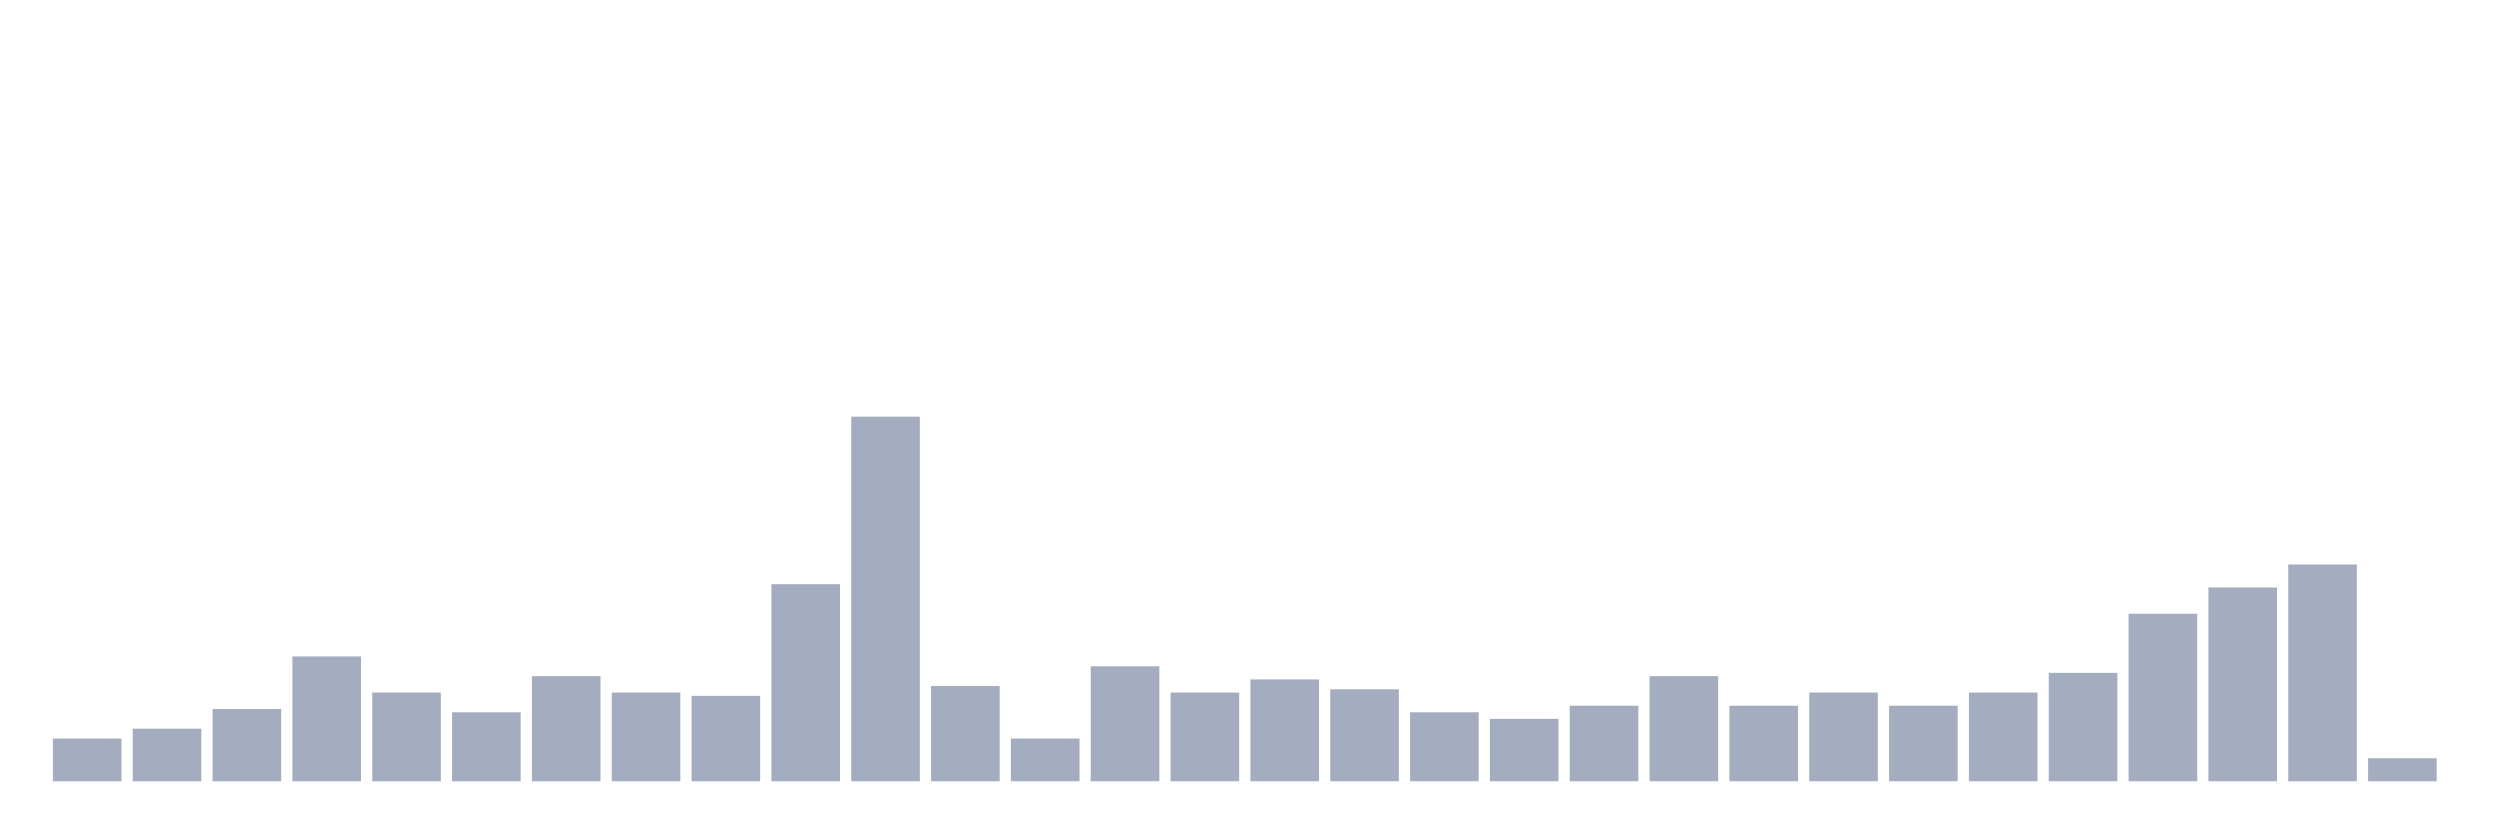
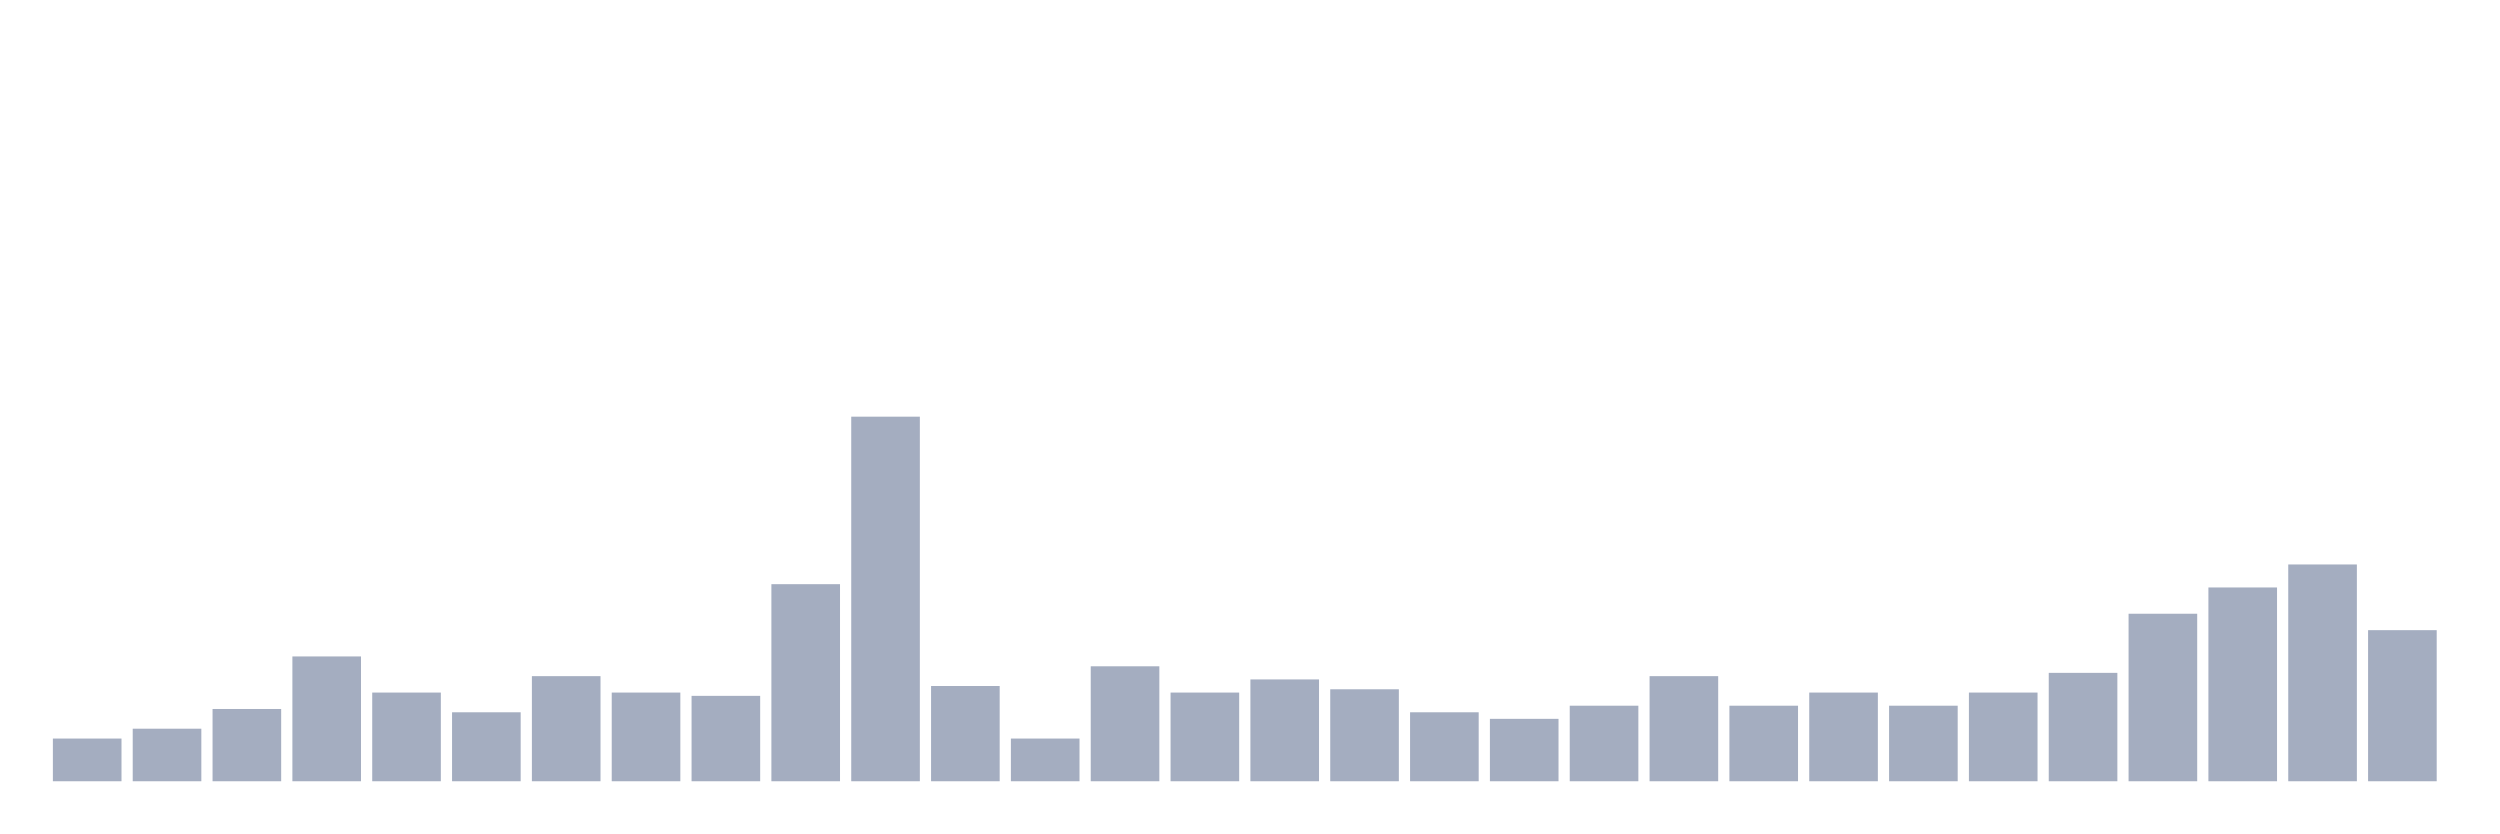
<svg xmlns="http://www.w3.org/2000/svg" viewBox="0 0 480 160">
  <g transform="translate(10,10)">
    <rect class="bar" x="0.153" width="13.175" y="131.802" height="8.198" fill="rgb(164,173,192)" />
    <rect class="bar" x="15.482" width="13.175" y="129.91" height="10.09" fill="rgb(164,173,192)" />
    <rect class="bar" x="30.81" width="13.175" y="126.126" height="13.874" fill="rgb(164,173,192)" />
    <rect class="bar" x="46.138" width="13.175" y="116.036" height="23.964" fill="rgb(164,173,192)" />
    <rect class="bar" x="61.466" width="13.175" y="122.973" height="17.027" fill="rgb(164,173,192)" />
    <rect class="bar" x="76.794" width="13.175" y="126.757" height="13.243" fill="rgb(164,173,192)" />
    <rect class="bar" x="92.123" width="13.175" y="119.82" height="20.18" fill="rgb(164,173,192)" />
    <rect class="bar" x="107.451" width="13.175" y="122.973" height="17.027" fill="rgb(164,173,192)" />
    <rect class="bar" x="122.779" width="13.175" y="123.604" height="16.396" fill="rgb(164,173,192)" />
    <rect class="bar" x="138.107" width="13.175" y="102.162" height="37.838" fill="rgb(164,173,192)" />
    <rect class="bar" x="153.436" width="13.175" y="70" height="70" fill="rgb(164,173,192)" />
    <rect class="bar" x="168.764" width="13.175" y="121.712" height="18.288" fill="rgb(164,173,192)" />
    <rect class="bar" x="184.092" width="13.175" y="131.802" height="8.198" fill="rgb(164,173,192)" />
    <rect class="bar" x="199.42" width="13.175" y="117.928" height="22.072" fill="rgb(164,173,192)" />
    <rect class="bar" x="214.748" width="13.175" y="122.973" height="17.027" fill="rgb(164,173,192)" />
    <rect class="bar" x="230.077" width="13.175" y="120.45" height="19.55" fill="rgb(164,173,192)" />
    <rect class="bar" x="245.405" width="13.175" y="122.342" height="17.658" fill="rgb(164,173,192)" />
    <rect class="bar" x="260.733" width="13.175" y="126.757" height="13.243" fill="rgb(164,173,192)" />
    <rect class="bar" x="276.061" width="13.175" y="128.018" height="11.982" fill="rgb(164,173,192)" />
    <rect class="bar" x="291.39" width="13.175" y="125.495" height="14.505" fill="rgb(164,173,192)" />
    <rect class="bar" x="306.718" width="13.175" y="119.82" height="20.18" fill="rgb(164,173,192)" />
    <rect class="bar" x="322.046" width="13.175" y="125.495" height="14.505" fill="rgb(164,173,192)" />
    <rect class="bar" x="337.374" width="13.175" y="122.973" height="17.027" fill="rgb(164,173,192)" />
    <rect class="bar" x="352.702" width="13.175" y="125.495" height="14.505" fill="rgb(164,173,192)" />
    <rect class="bar" x="368.031" width="13.175" y="122.973" height="17.027" fill="rgb(164,173,192)" />
    <rect class="bar" x="383.359" width="13.175" y="119.189" height="20.811" fill="rgb(164,173,192)" />
    <rect class="bar" x="398.687" width="13.175" y="107.838" height="32.162" fill="rgb(164,173,192)" />
    <rect class="bar" x="414.015" width="13.175" y="102.793" height="37.207" fill="rgb(164,173,192)" />
    <rect class="bar" x="429.344" width="13.175" y="98.378" height="41.622" fill="rgb(164,173,192)" />
-     <rect class="bar" x="444.672" width="13.175" y="135.586" height="4.414" fill="rgb(164,173,192)" />
+     <rect class="bar" x="444.672" width="13.175" y="110.991" height="29.009" fill="rgb(164,173,192)" />
  </g>
</svg>
